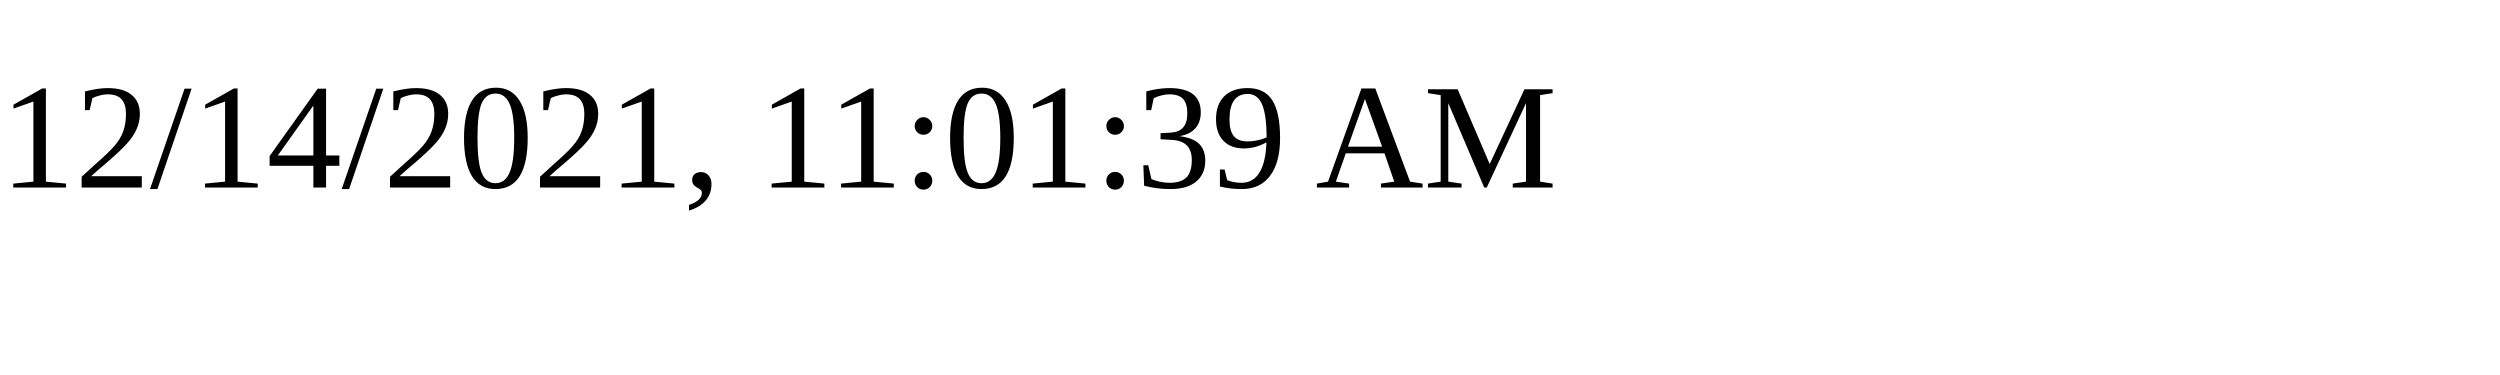
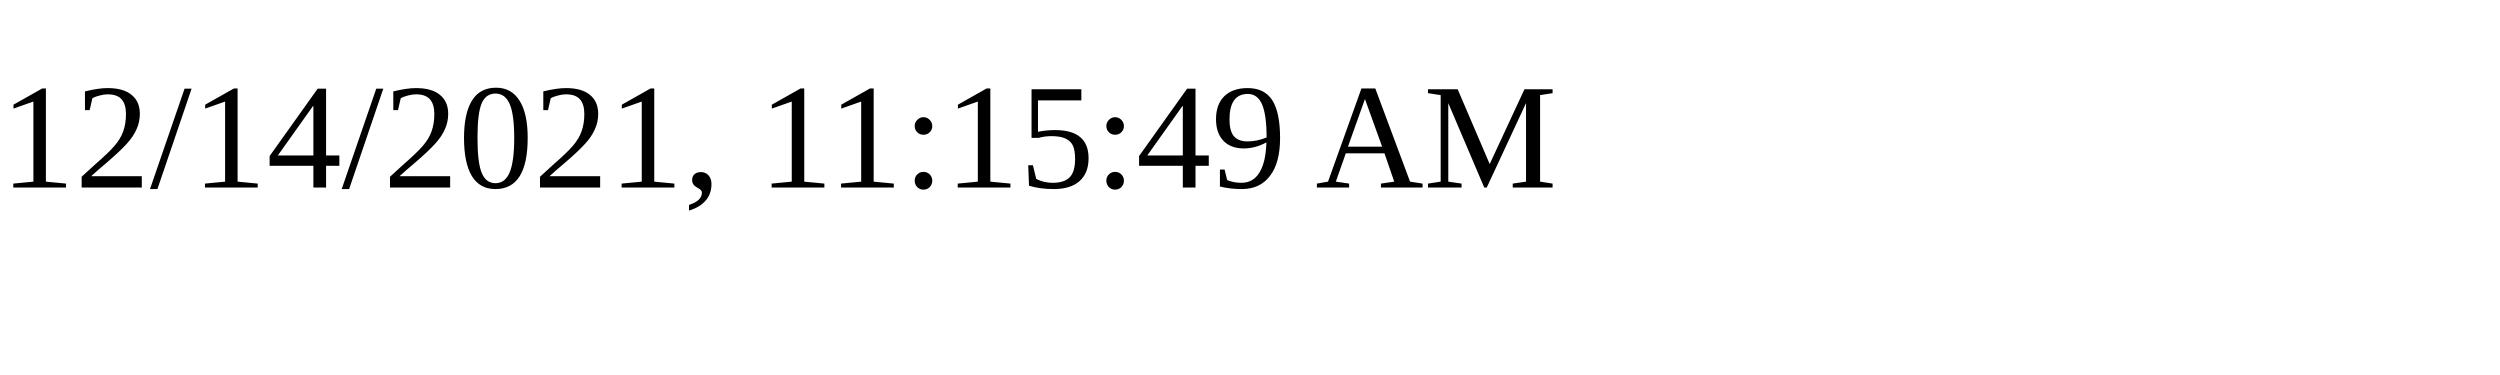
<svg xmlns="http://www.w3.org/2000/svg" height="30" width="200">
-   <text x="0" y="15">12/14/2021, 11:01:39 AM</text>
+   <text x="0" y="15">12/14/2021, 11:15:49 AM</text>
</svg>
